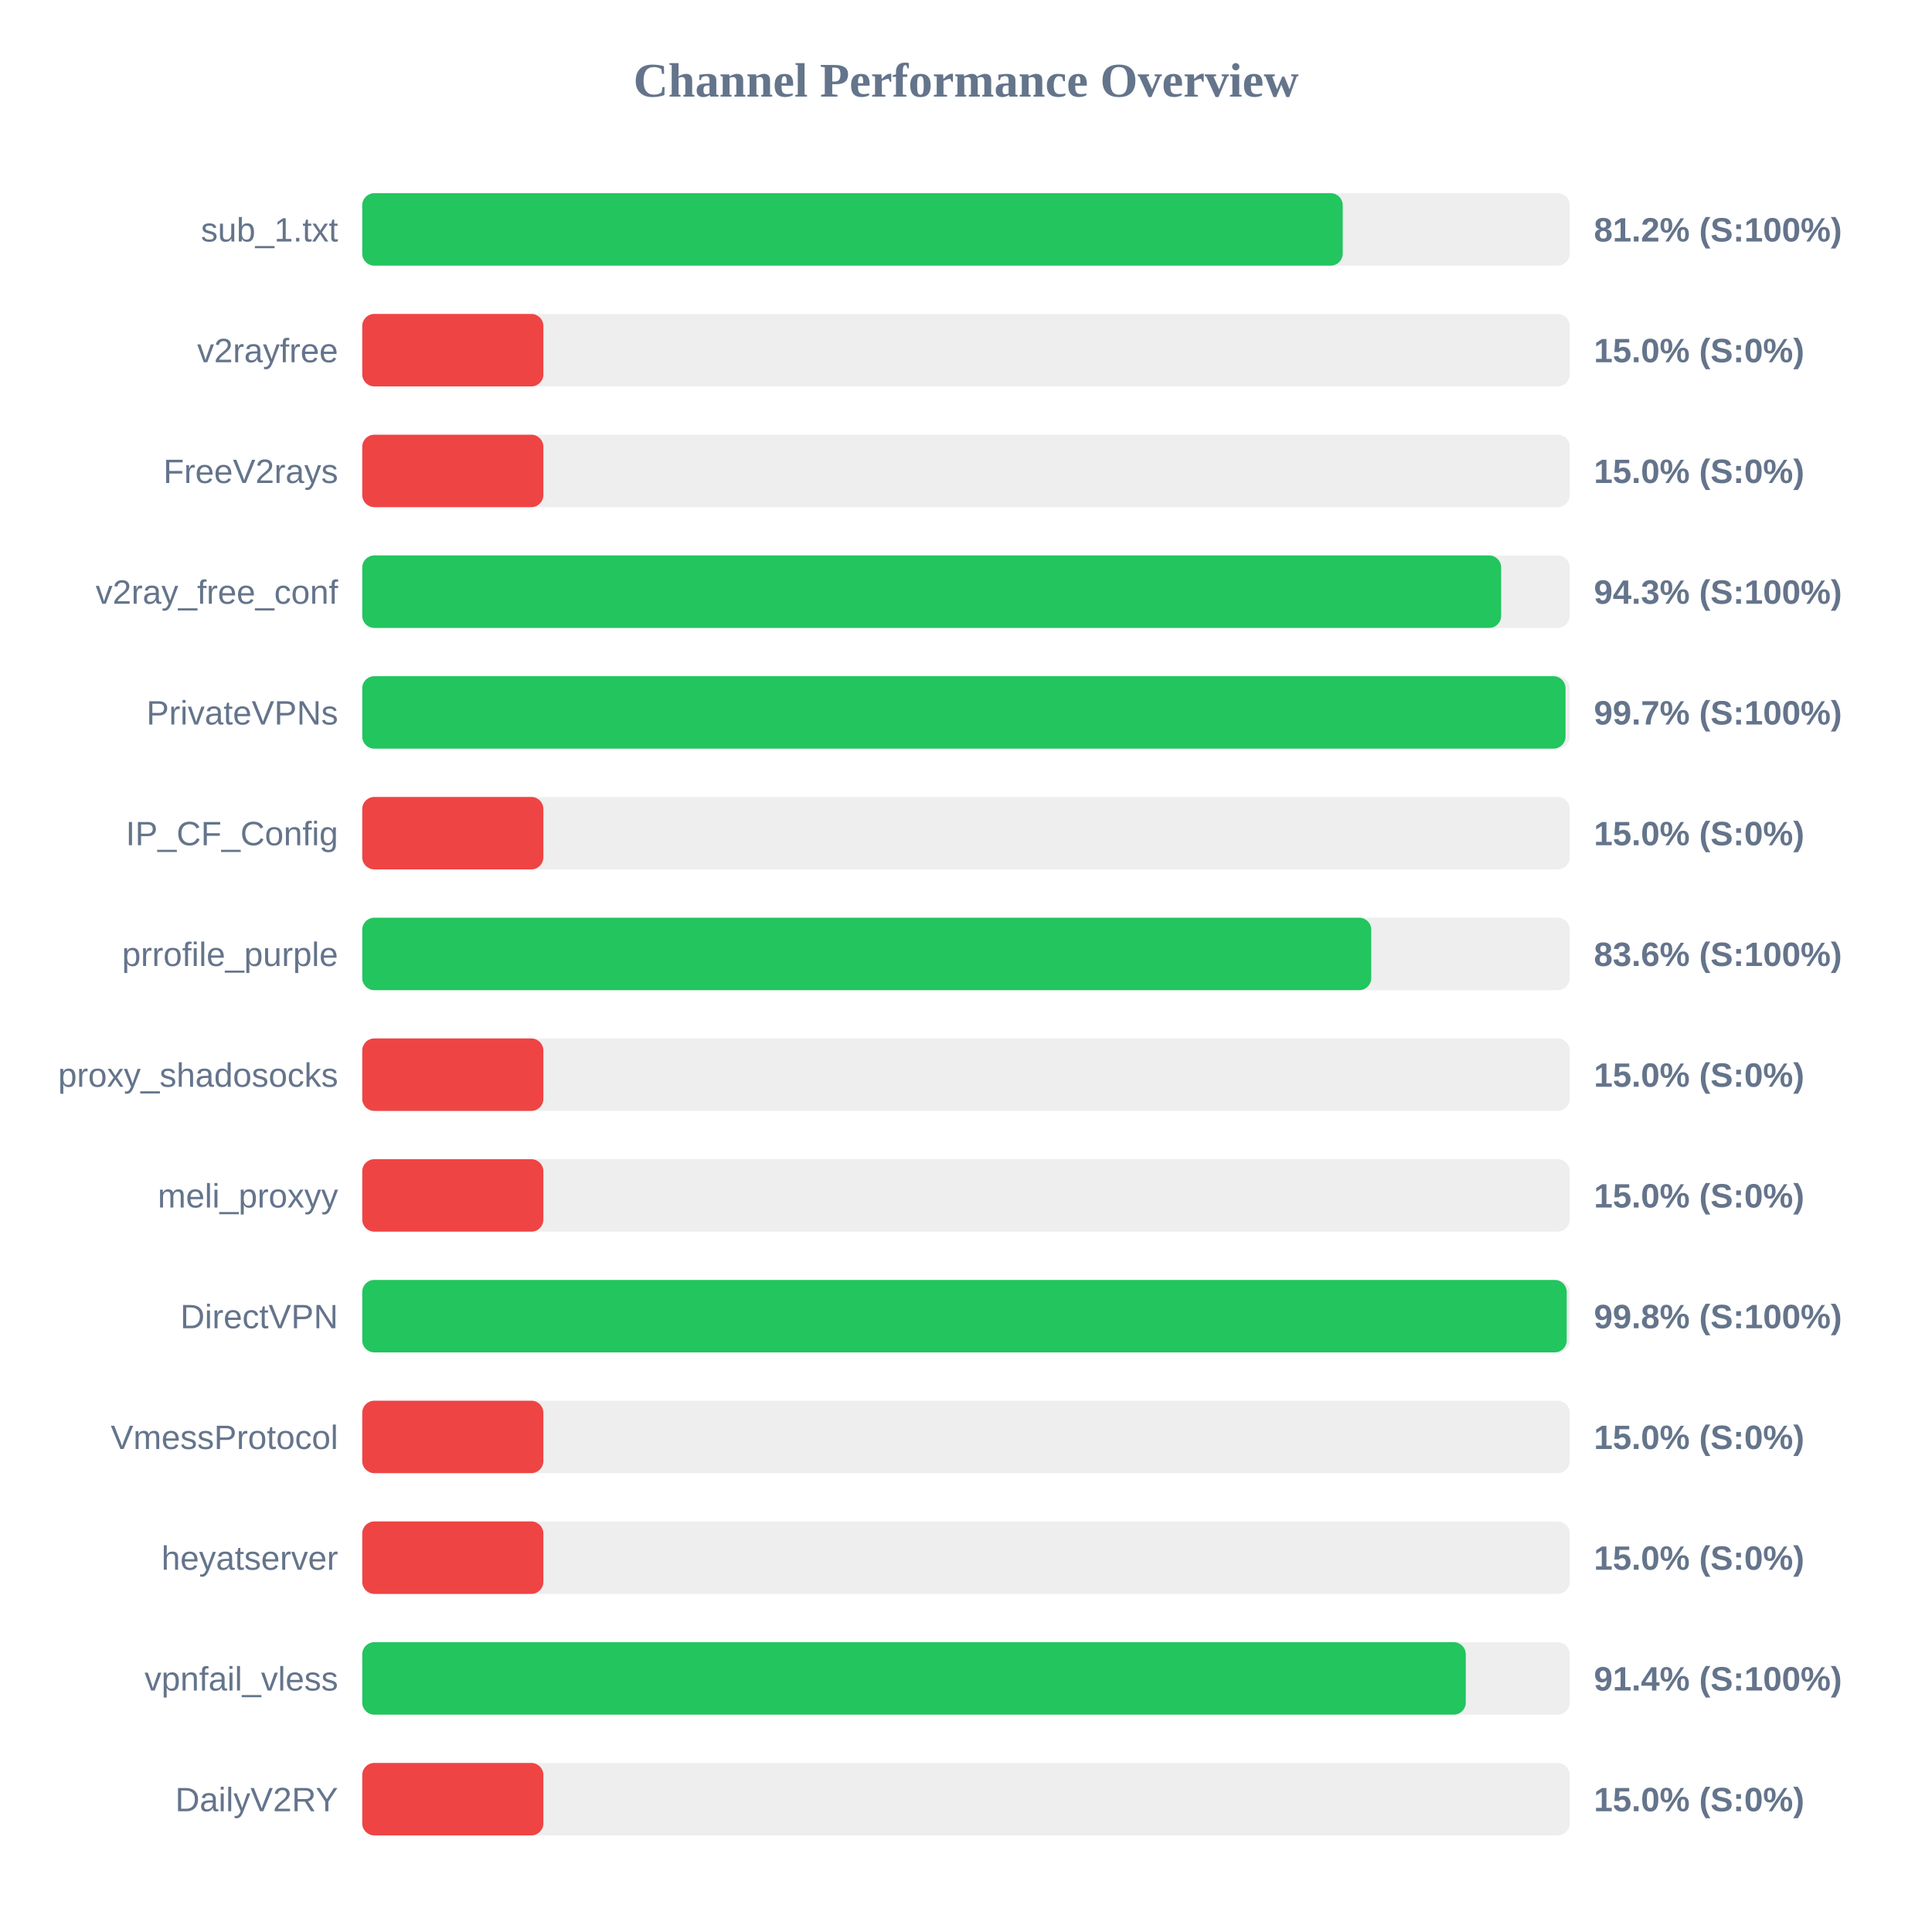
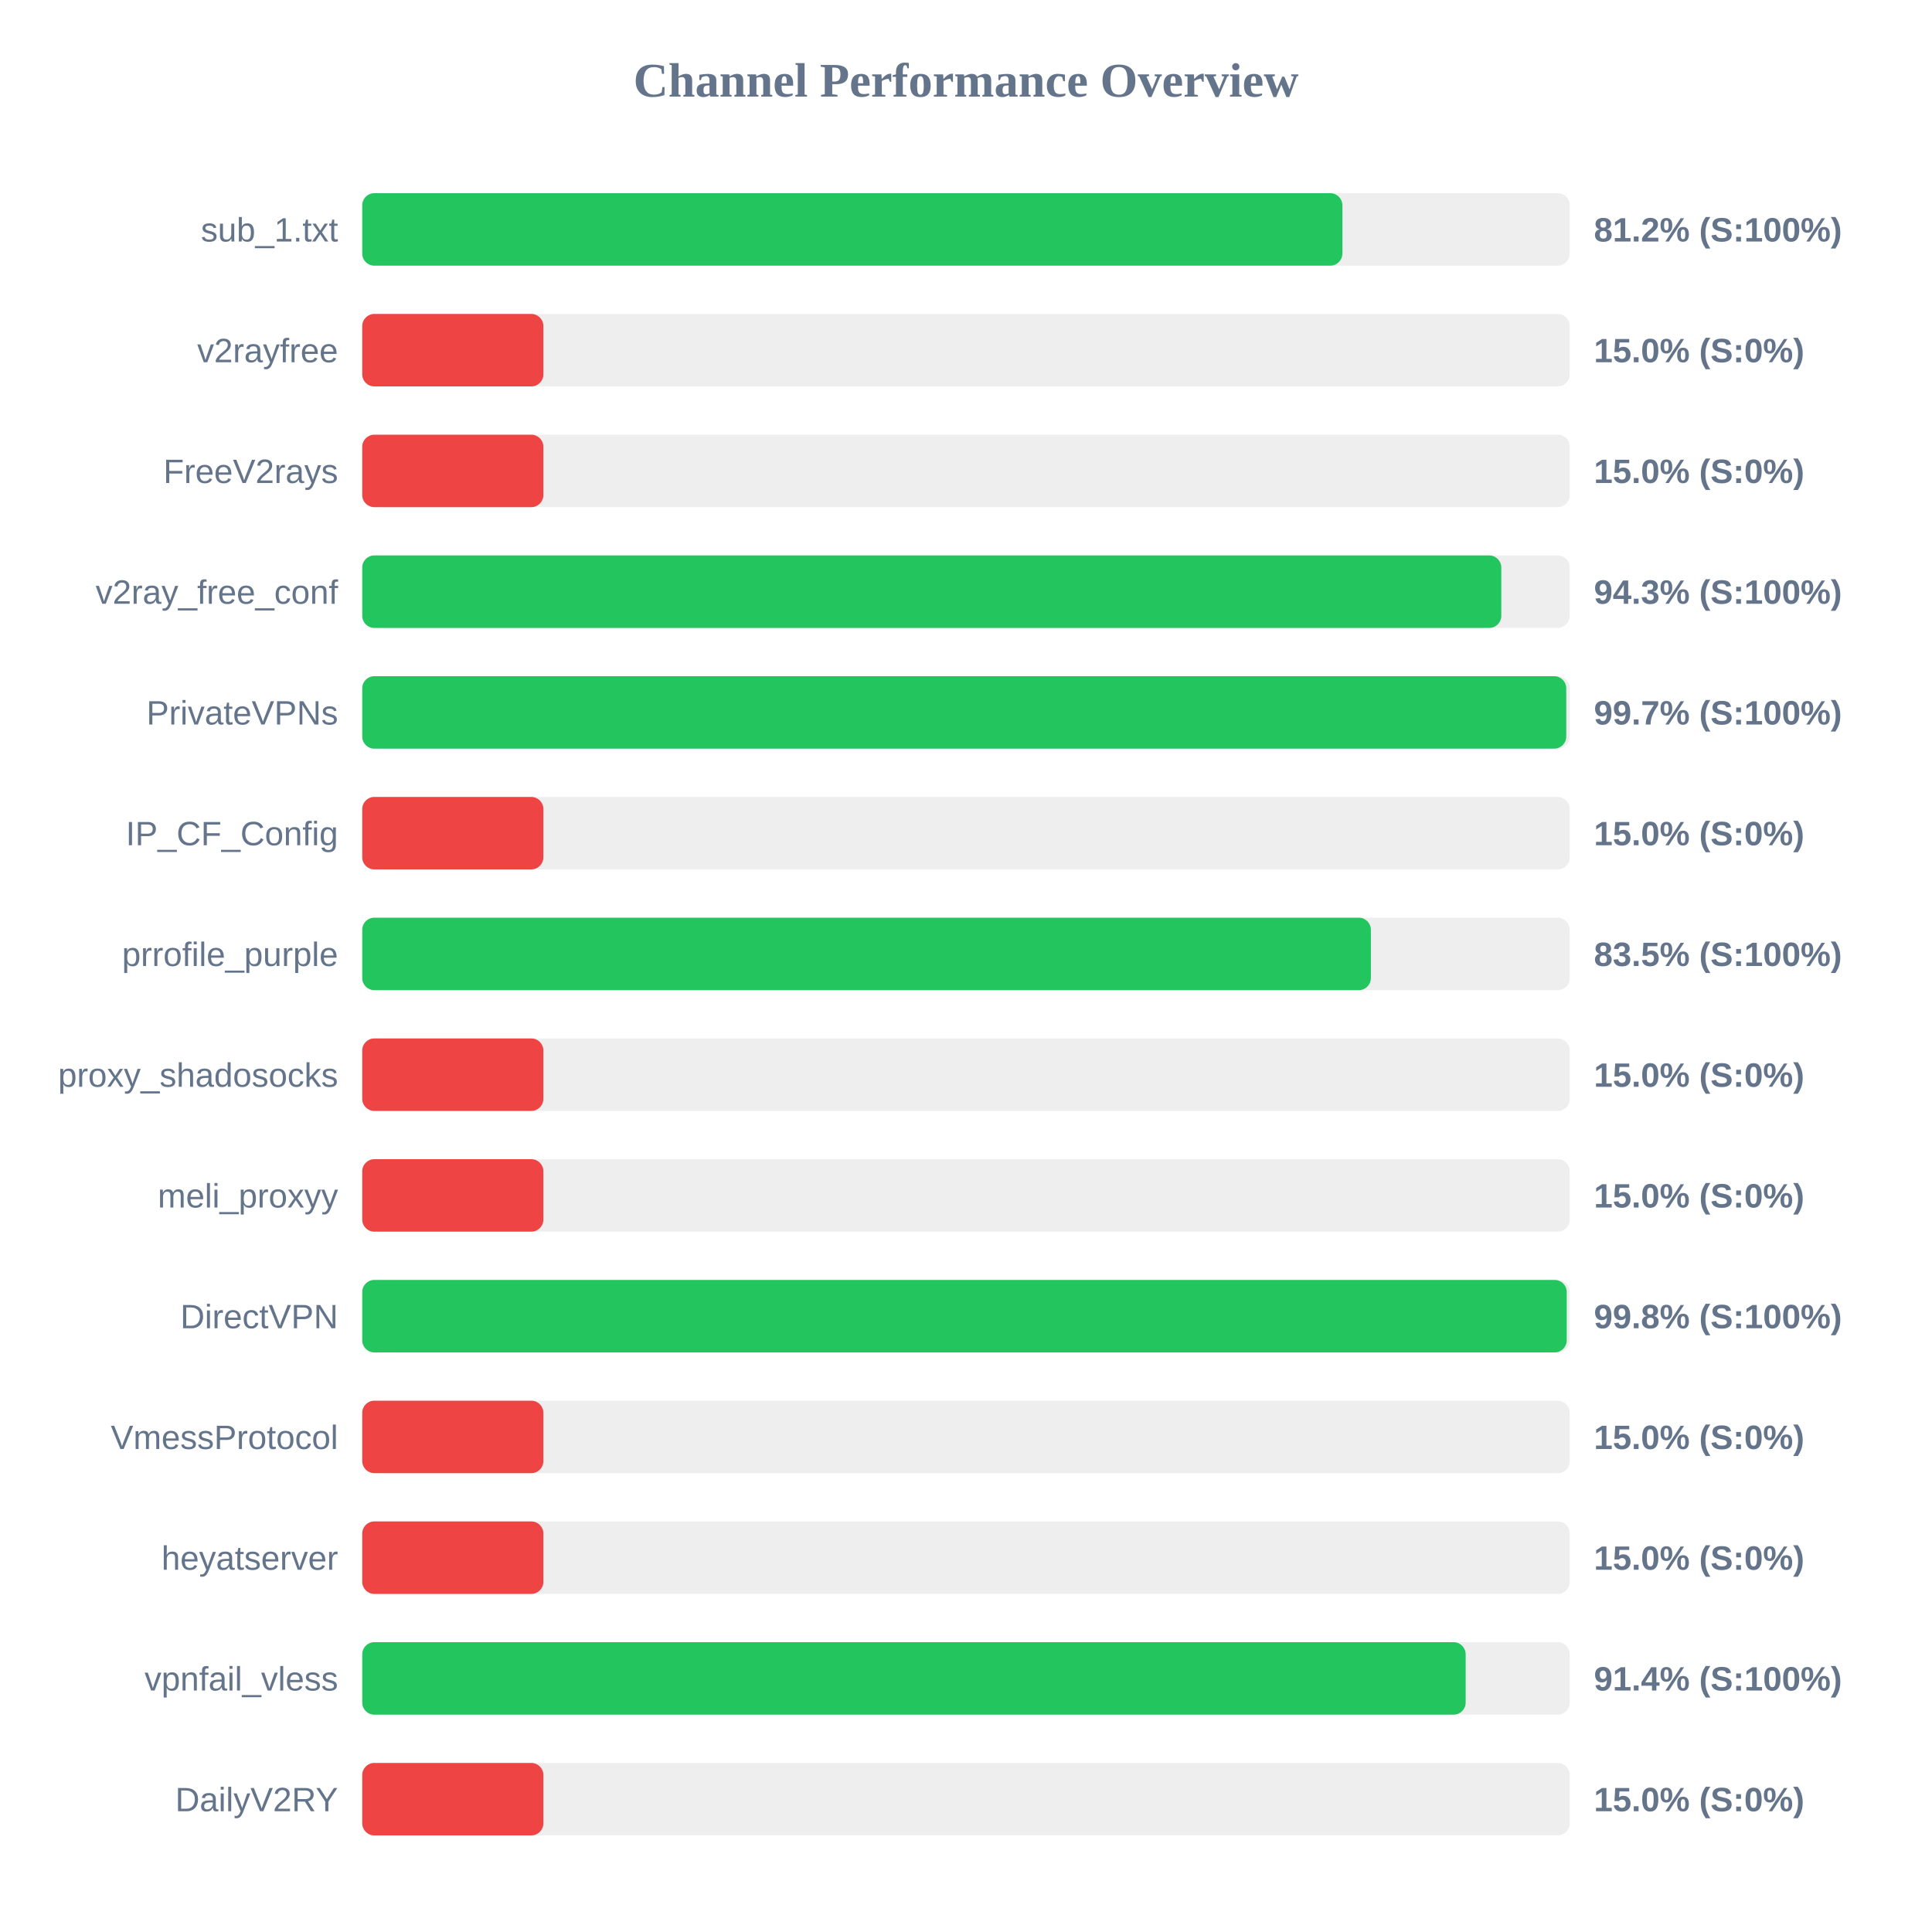
<svg xmlns="http://www.w3.org/2000/svg" width="800" height="800" version="1.1">
  <style>
        .row { font: 14px Arial; fill: #64748b; }
        .score { font: bold 14px Arial; fill: #64748b; }
    </style>
  <text x="400" y="40" text-anchor="middle" font-size="20px" font-weight="bold" fill="#64748b">Channel Performance Overview</text>
  <rect x="150" y="80" width="500" height="30" fill="#eee" rx="5" />
-   <rect x="150" y="80" width="406.0" height="30" fill="#22c55e" rx="5" />
+   <rect x="150" y="80" width="405.85" height="30" fill="#22c55e" rx="5" />
  <text x="140" y="100" text-anchor="end" class="row">sub_1.txt</text>
  <text x="660" y="100" text-anchor="start" class="score">81.2% (S:100%)</text>
  <rect x="150" y="130" width="500" height="30" fill="#eee" rx="5" />
  <rect x="150" y="130" width="75.0" height="30" fill="#ef4444" rx="5" />
  <text x="140" y="150" text-anchor="end" class="row">v2rayfree</text>
  <text x="660" y="150" text-anchor="start" class="score">15.0% (S:0%)</text>
  <rect x="150" y="180" width="500" height="30" fill="#eee" rx="5" />
  <rect x="150" y="180" width="75.0" height="30" fill="#ef4444" rx="5" />
  <text x="140" y="200" text-anchor="end" class="row">FreeV2rays</text>
  <text x="660" y="200" text-anchor="start" class="score">15.0% (S:0%)</text>
  <rect x="150" y="230" width="500" height="30" fill="#eee" rx="5" />
-   <rect x="150" y="230" width="471.6" height="30" fill="#22c55e" rx="5" />
+   <rect x="150" y="230" width="471.65" height="30" fill="#22c55e" rx="5" />
  <text x="140" y="250" text-anchor="end" class="row">v2ray_free_conf</text>
  <text x="660" y="250" text-anchor="start" class="score">94.3% (S:100%)</text>
  <rect x="150" y="280" width="500" height="30" fill="#eee" rx="5" />
-   <rect x="150" y="280" width="498.25" height="30" fill="#22c55e" rx="5" />
+   <rect x="150" y="280" width="498.55" height="30" fill="#22c55e" rx="5" />
  <text x="140" y="300" text-anchor="end" class="row">PrivateVPNs</text>
  <text x="660" y="300" text-anchor="start" class="score">99.7% (S:100%)</text>
  <rect x="150" y="330" width="500" height="30" fill="#eee" rx="5" />
  <rect x="150" y="330" width="75.0" height="30" fill="#ef4444" rx="5" />
  <text x="140" y="350" text-anchor="end" class="row">IP_CF_Config</text>
  <text x="660" y="350" text-anchor="start" class="score">15.0% (S:0%)</text>
  <rect x="150" y="380" width="500" height="30" fill="#eee" rx="5" />
-   <rect x="150" y="380" width="417.8" height="30" fill="#22c55e" rx="5" />
+   <rect x="150" y="380" width="417.65" height="30" fill="#22c55e" rx="5" />
  <text x="140" y="400" text-anchor="end" class="row">prrofile_purple</text>
-   <text x="660" y="400" text-anchor="start" class="score">83.6% (S:100%)</text>
+   <text x="660" y="400" text-anchor="start" class="score">83.5% (S:100%)</text>
  <rect x="150" y="430" width="500" height="30" fill="#eee" rx="5" />
  <rect x="150" y="430" width="75.0" height="30" fill="#ef4444" rx="5" />
  <text x="140" y="450" text-anchor="end" class="row">proxy_shadosocks</text>
  <text x="660" y="450" text-anchor="start" class="score">15.0% (S:0%)</text>
  <rect x="150" y="480" width="500" height="30" fill="#eee" rx="5" />
  <rect x="150" y="480" width="75.0" height="30" fill="#ef4444" rx="5" />
  <text x="140" y="500" text-anchor="end" class="row">meli_proxyy</text>
  <text x="660" y="500" text-anchor="start" class="score">15.0% (S:0%)</text>
  <rect x="150" y="530" width="500" height="30" fill="#eee" rx="5" />
  <rect x="150" y="530" width="498.75" height="30" fill="#22c55e" rx="5" />
  <text x="140" y="550" text-anchor="end" class="row">DirectVPN</text>
  <text x="660" y="550" text-anchor="start" class="score">99.8% (S:100%)</text>
  <rect x="150" y="580" width="500" height="30" fill="#eee" rx="5" />
  <rect x="150" y="580" width="75.0" height="30" fill="#ef4444" rx="5" />
  <text x="140" y="600" text-anchor="end" class="row">VmessProtocol</text>
  <text x="660" y="600" text-anchor="start" class="score">15.0% (S:0%)</text>
  <rect x="150" y="630" width="500" height="30" fill="#eee" rx="5" />
  <rect x="150" y="630" width="75.0" height="30" fill="#ef4444" rx="5" />
  <text x="140" y="650" text-anchor="end" class="row">heyatserver</text>
  <text x="660" y="650" text-anchor="start" class="score">15.0% (S:0%)</text>
  <rect x="150" y="680" width="500" height="30" fill="#eee" rx="5" />
-   <rect x="150" y="680" width="456.95" height="30" fill="#22c55e" rx="5" />
+   <rect x="150" y="680" width="456.9" height="30" fill="#22c55e" rx="5" />
  <text x="140" y="700" text-anchor="end" class="row">vpnfail_vless</text>
  <text x="660" y="700" text-anchor="start" class="score">91.4% (S:100%)</text>
  <rect x="150" y="730" width="500" height="30" fill="#eee" rx="5" />
  <rect x="150" y="730" width="75.0" height="30" fill="#ef4444" rx="5" />
  <text x="140" y="750" text-anchor="end" class="row">DailyV2RY</text>
  <text x="660" y="750" text-anchor="start" class="score">15.0% (S:0%)</text>
</svg>
